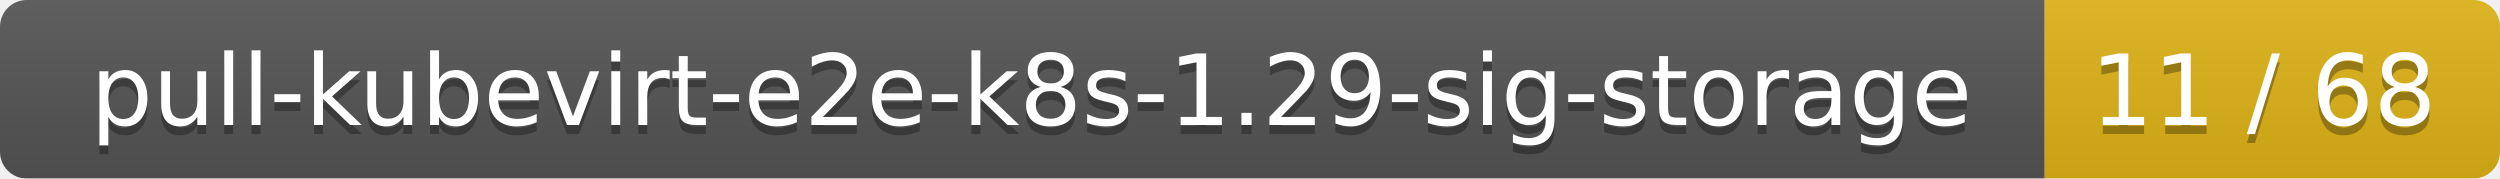
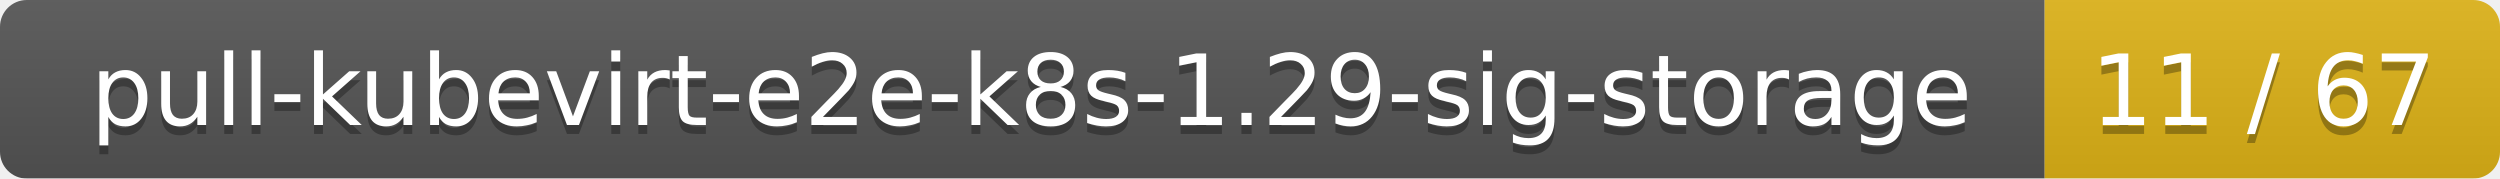
<svg xmlns="http://www.w3.org/2000/svg" width="280" height="20">
  <linearGradient id="smooth" x2="0" y2="100%">
    <stop offset="0" stop-color="#bbb" stop-opacity=".1" />
    <stop offset="1" stop-opacity=".1" />
  </linearGradient>
  <mask id="round">
    <rect width="280" height="20" rx="3" fill="#fff" />
  </mask>
  <g mask="url(#round)">
    <rect width="229" height="20" fill="#555" />
    <rect x="229" width="51" height="20" fill="#dfb317" />
    <rect width="280" height="20" fill="url(#smooth)" />
  </g>
  <g fill="#fff" text-anchor="middle" font-family="DejaVu Sans,Verdana,Geneva,sans-serif" font-size="11">
    <text x="115.5" y="15" fill="#010101" fill-opacity=".3">pull-kubevirt-e2e-k8s-1.29-sig-storage</text>
    <text x="115.5" y="14">pull-kubevirt-e2e-k8s-1.29-sig-storage</text>
-     <text x="253.5" y="15" fill="#010101" fill-opacity=".3">11 / 68</text>
-     <text x="253.5" y="14">11 / 68</text>
+     <text x="253.5" y="15" fill="#010101" fill-opacity=".3">11 / 67</text>
+     <text x="253.5" y="14">11 / 67</text>
  </g>
</svg>
